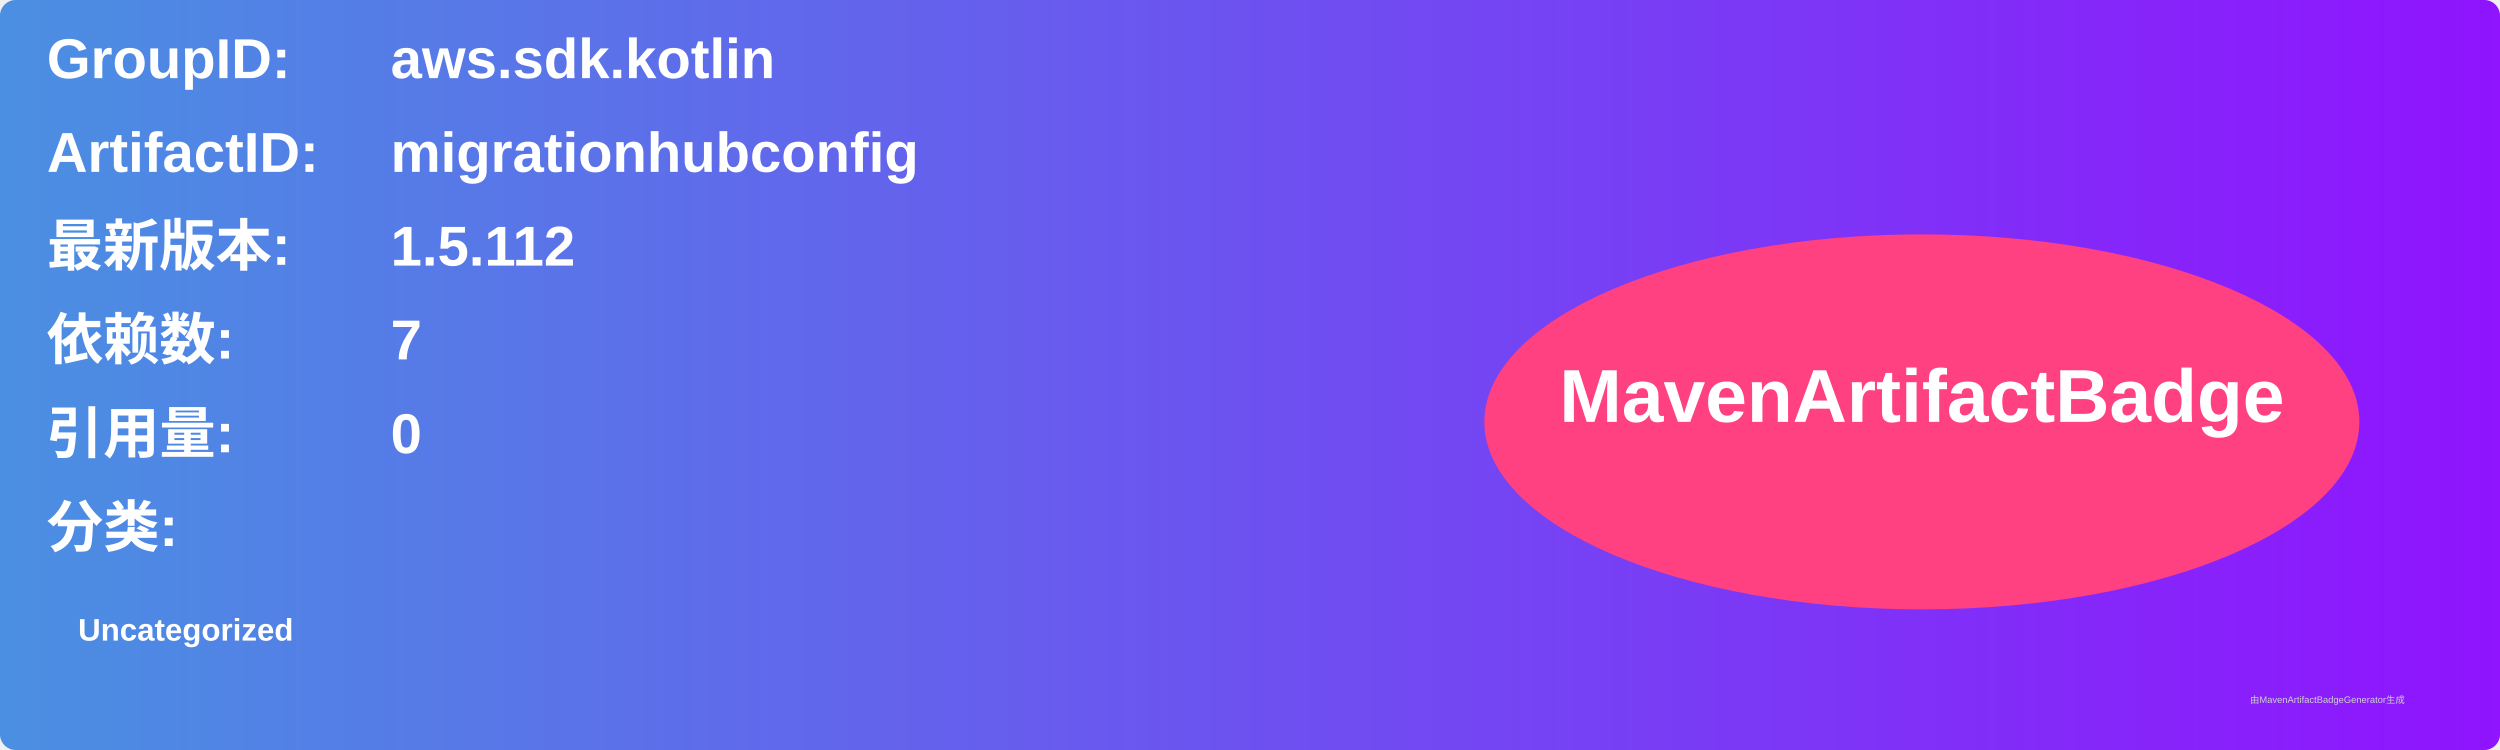
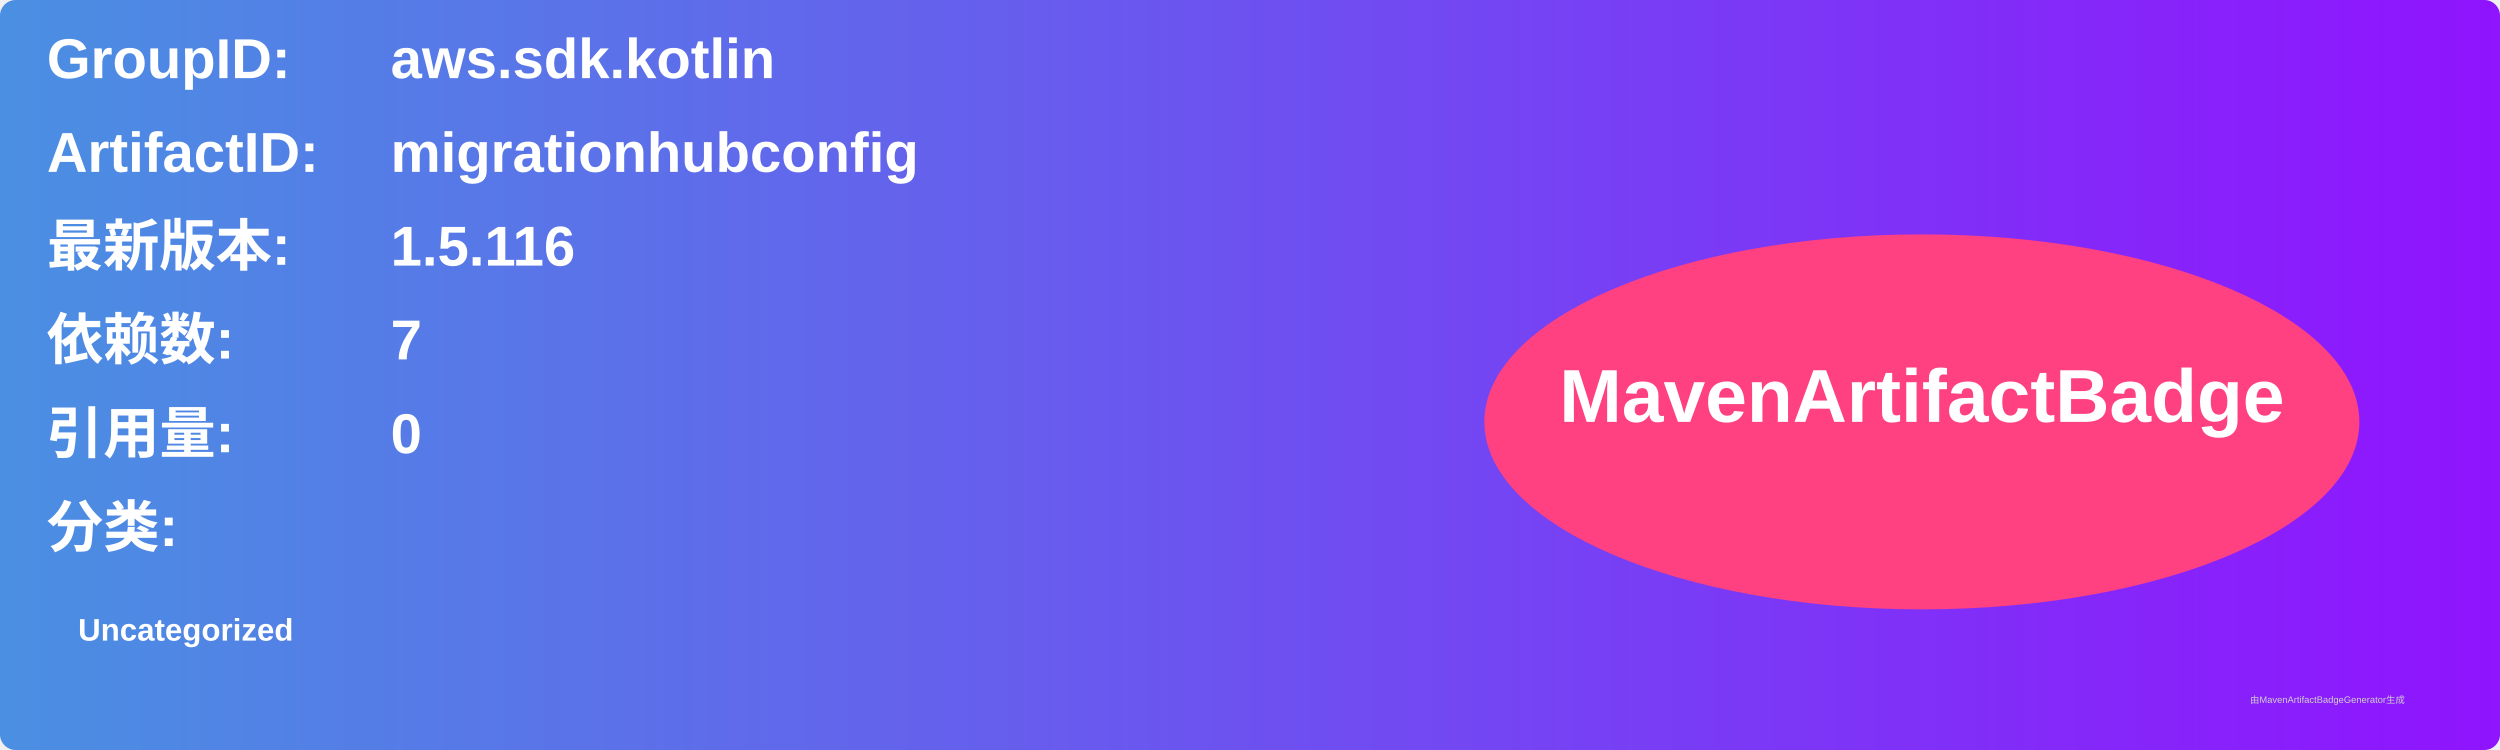
<svg xmlns="http://www.w3.org/2000/svg" width="800" height="240" viewBox="0 0 800 240">
  <linearGradient id="grad" x1="0%" y1="0%" x2="100%" y2="0%">
    <stop offset="0%" stop-color="#4a90e2" />
    <stop offset="100%" stop-color="#9013fe" />
  </linearGradient>
  <rect width="100%" height="100%" rx="5" ry="5" fill="url(#grad)" />
  <g transform="translate(15, 15)">
    <text x="0" y="10" font-family="Arial" font-size="18" fill="white" font-weight="bold" width="260">GroupID:</text>
    <text x="110" y="10" font-family="Arial" font-size="18" fill="white" font-weight="bold" width="460">aws.sdk.kotlin</text>
    <text x="0" y="40" font-family="Arial" font-size="18" fill="white" font-weight="bold" width="260">ArtifactID:</text>
    <text x="110" y="40" font-family="Arial" font-size="18" fill="white" font-weight="bold" width="460">migrationhubconfig</text>
    <text x="0" y="70" font-family="Arial" font-size="18" fill="white" font-weight="bold">最新版本:</text>
    <text x="110" y="70" font-family="Arial" font-size="18" fill="white" font-weight="bold">
-       <tspan font-weight="bold">1.5.112</tspan>
+       <tspan font-weight="bold">1.5.116</tspan>
    </text>
    <text x="0" y="100" font-family="Arial" font-size="18" fill="white" font-weight="bold">依赖数: </text>
    <text x="110" y="100" font-family="Arial" font-size="18" fill="white">
      <tspan font-weight="bold">7</tspan>
    </text>
    <text x="0" y="130" font-family="Arial" font-size="18" fill="white" font-weight="bold">引用量: </text>
    <text x="110" y="130" font-family="Arial" font-size="18" fill="white">
      <tspan font-weight="bold">0</tspan>
    </text>
    <text x="0" y="160" font-family="Arial" font-size="18" fill="white" font-weight="bold">分类:</text>
    <text x="10" y="190" font-family="Arial" font-size="10" fill="white">
      <tspan font-weight="bold">Uncategorized</tspan>
    </text>
    <ellipse cx="600" cy="120" rx="140" ry="60" fill="#ff4081" />
    <text x="600" y="120" text-anchor="middle" font-family="Arial" font-size="24" fill="white" font-weight="bold">MavenArtifactBadge</text>
  </g>
  <text x="720" y="225" font-family="Arial" font-size="3" fill="#d0d0d0">由MavenArtifactBadgeGenerator生成</text>
</svg>
